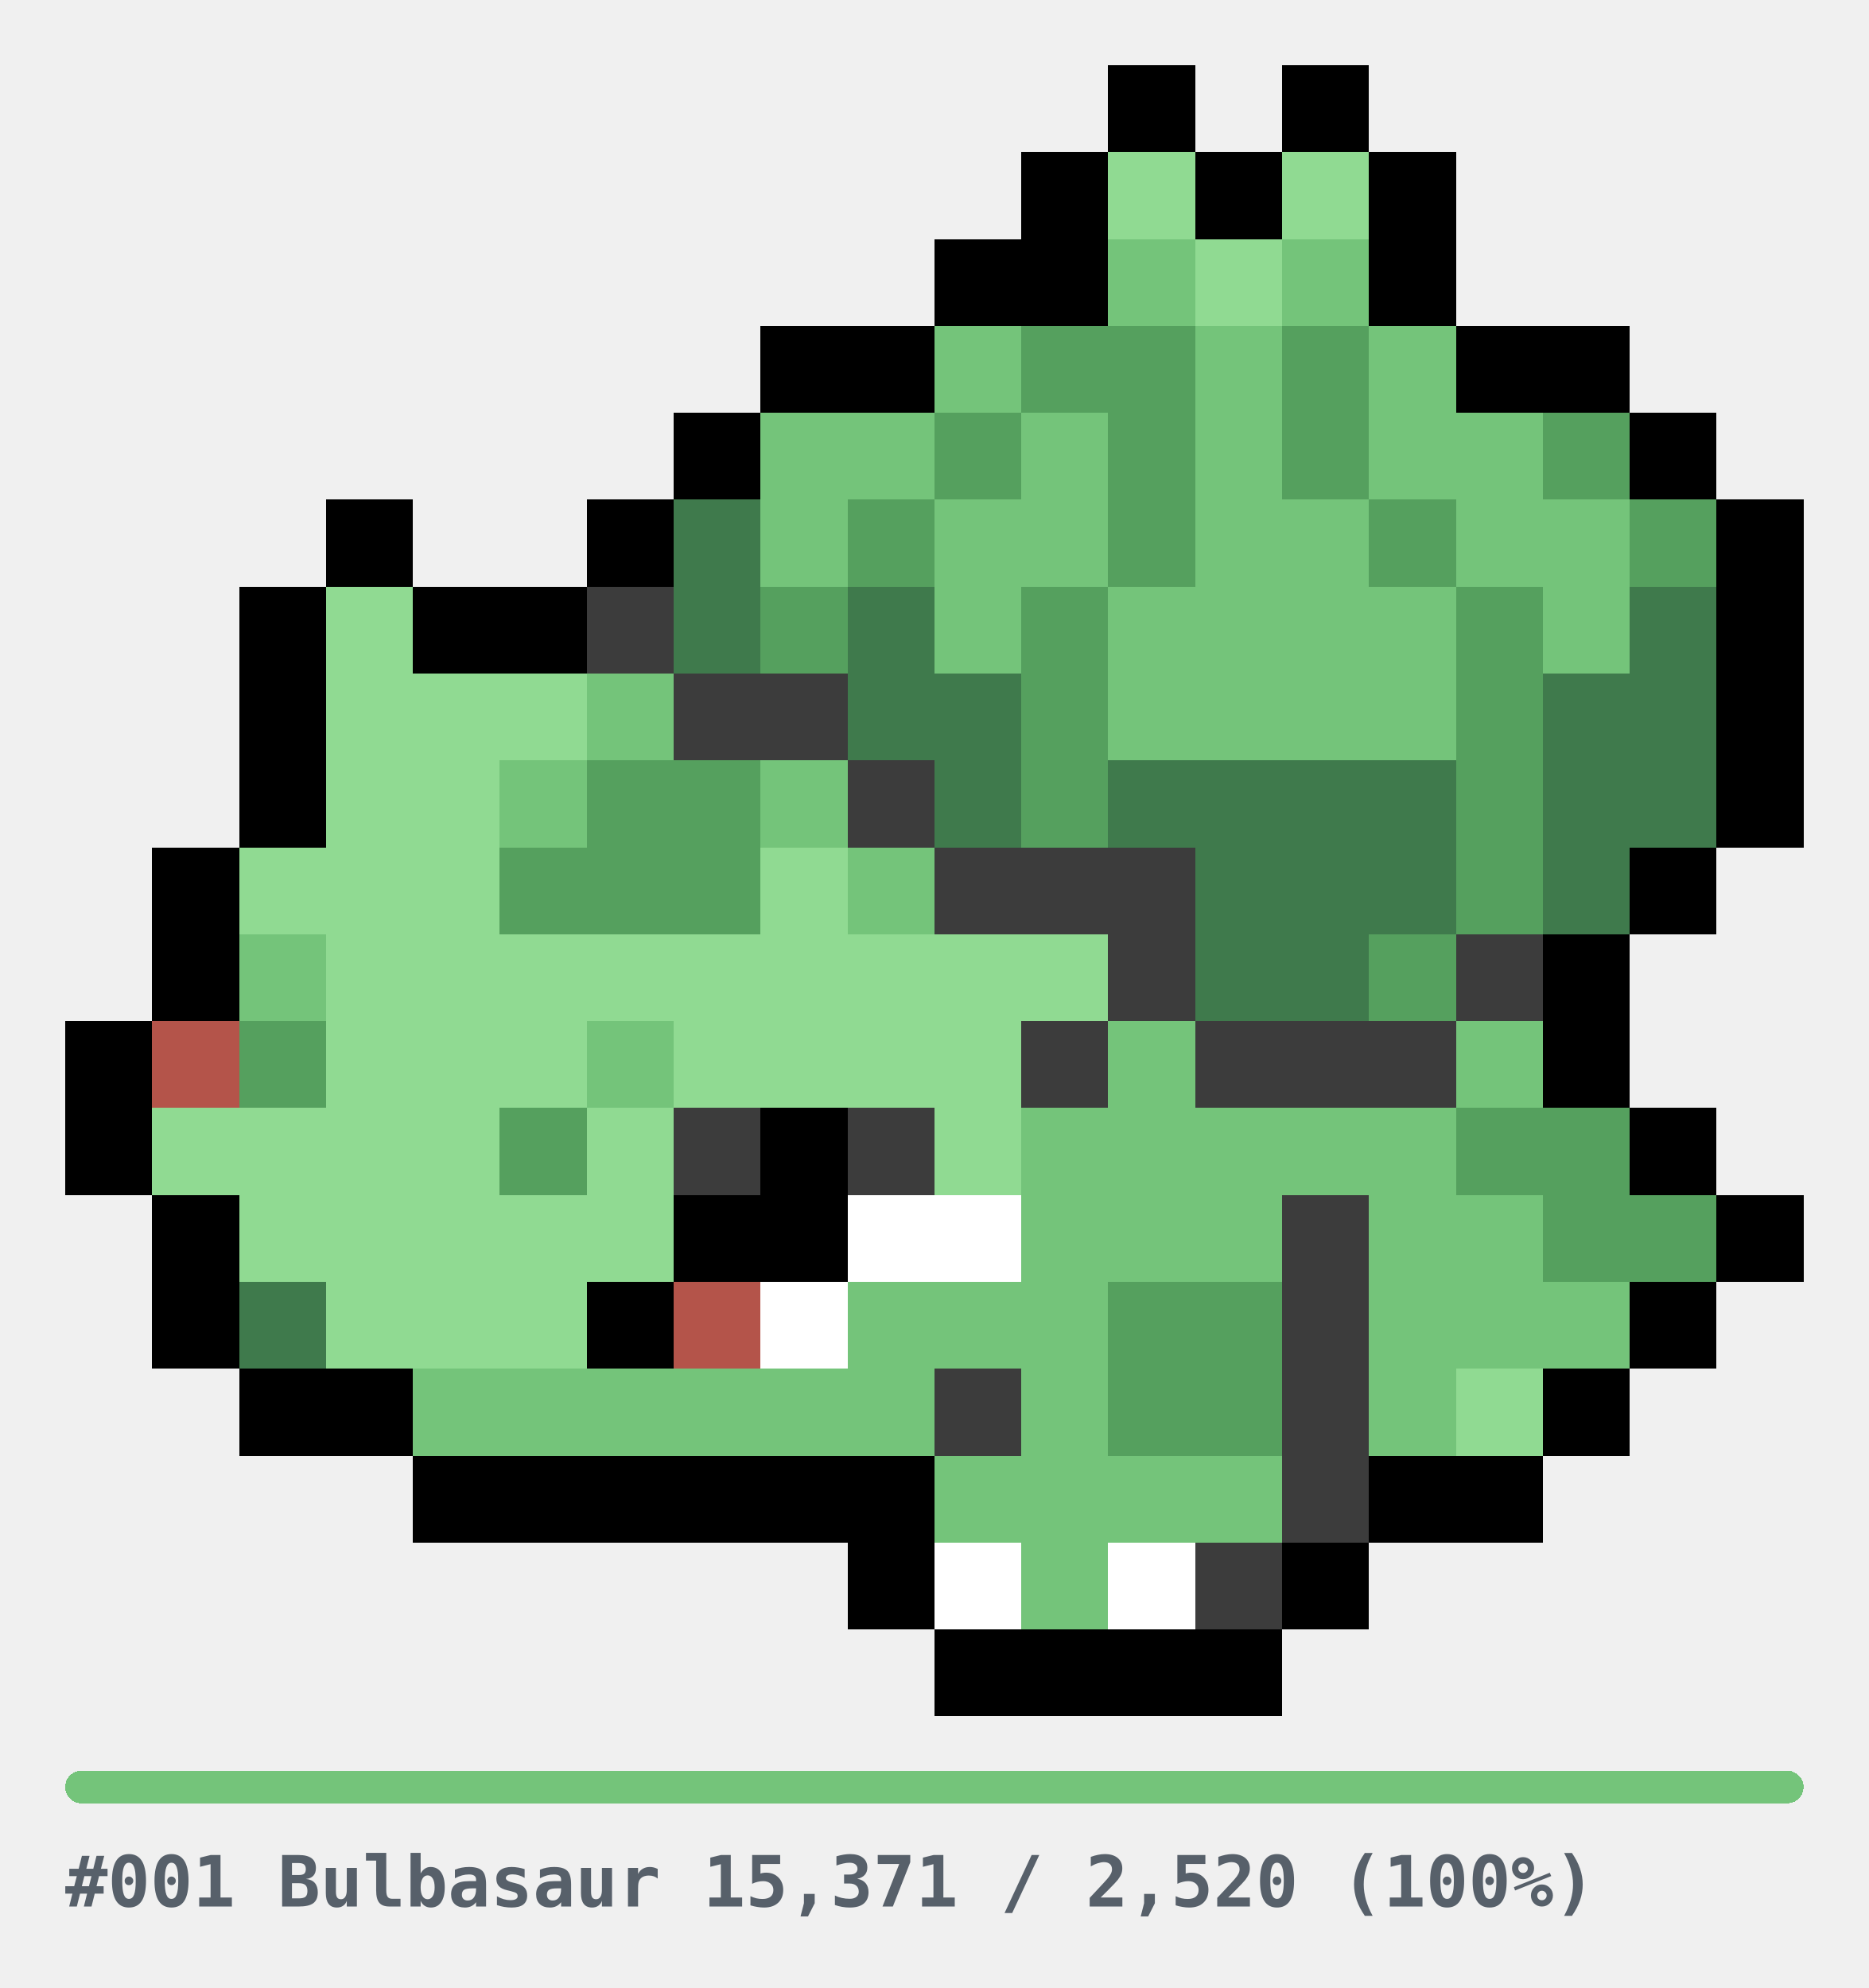
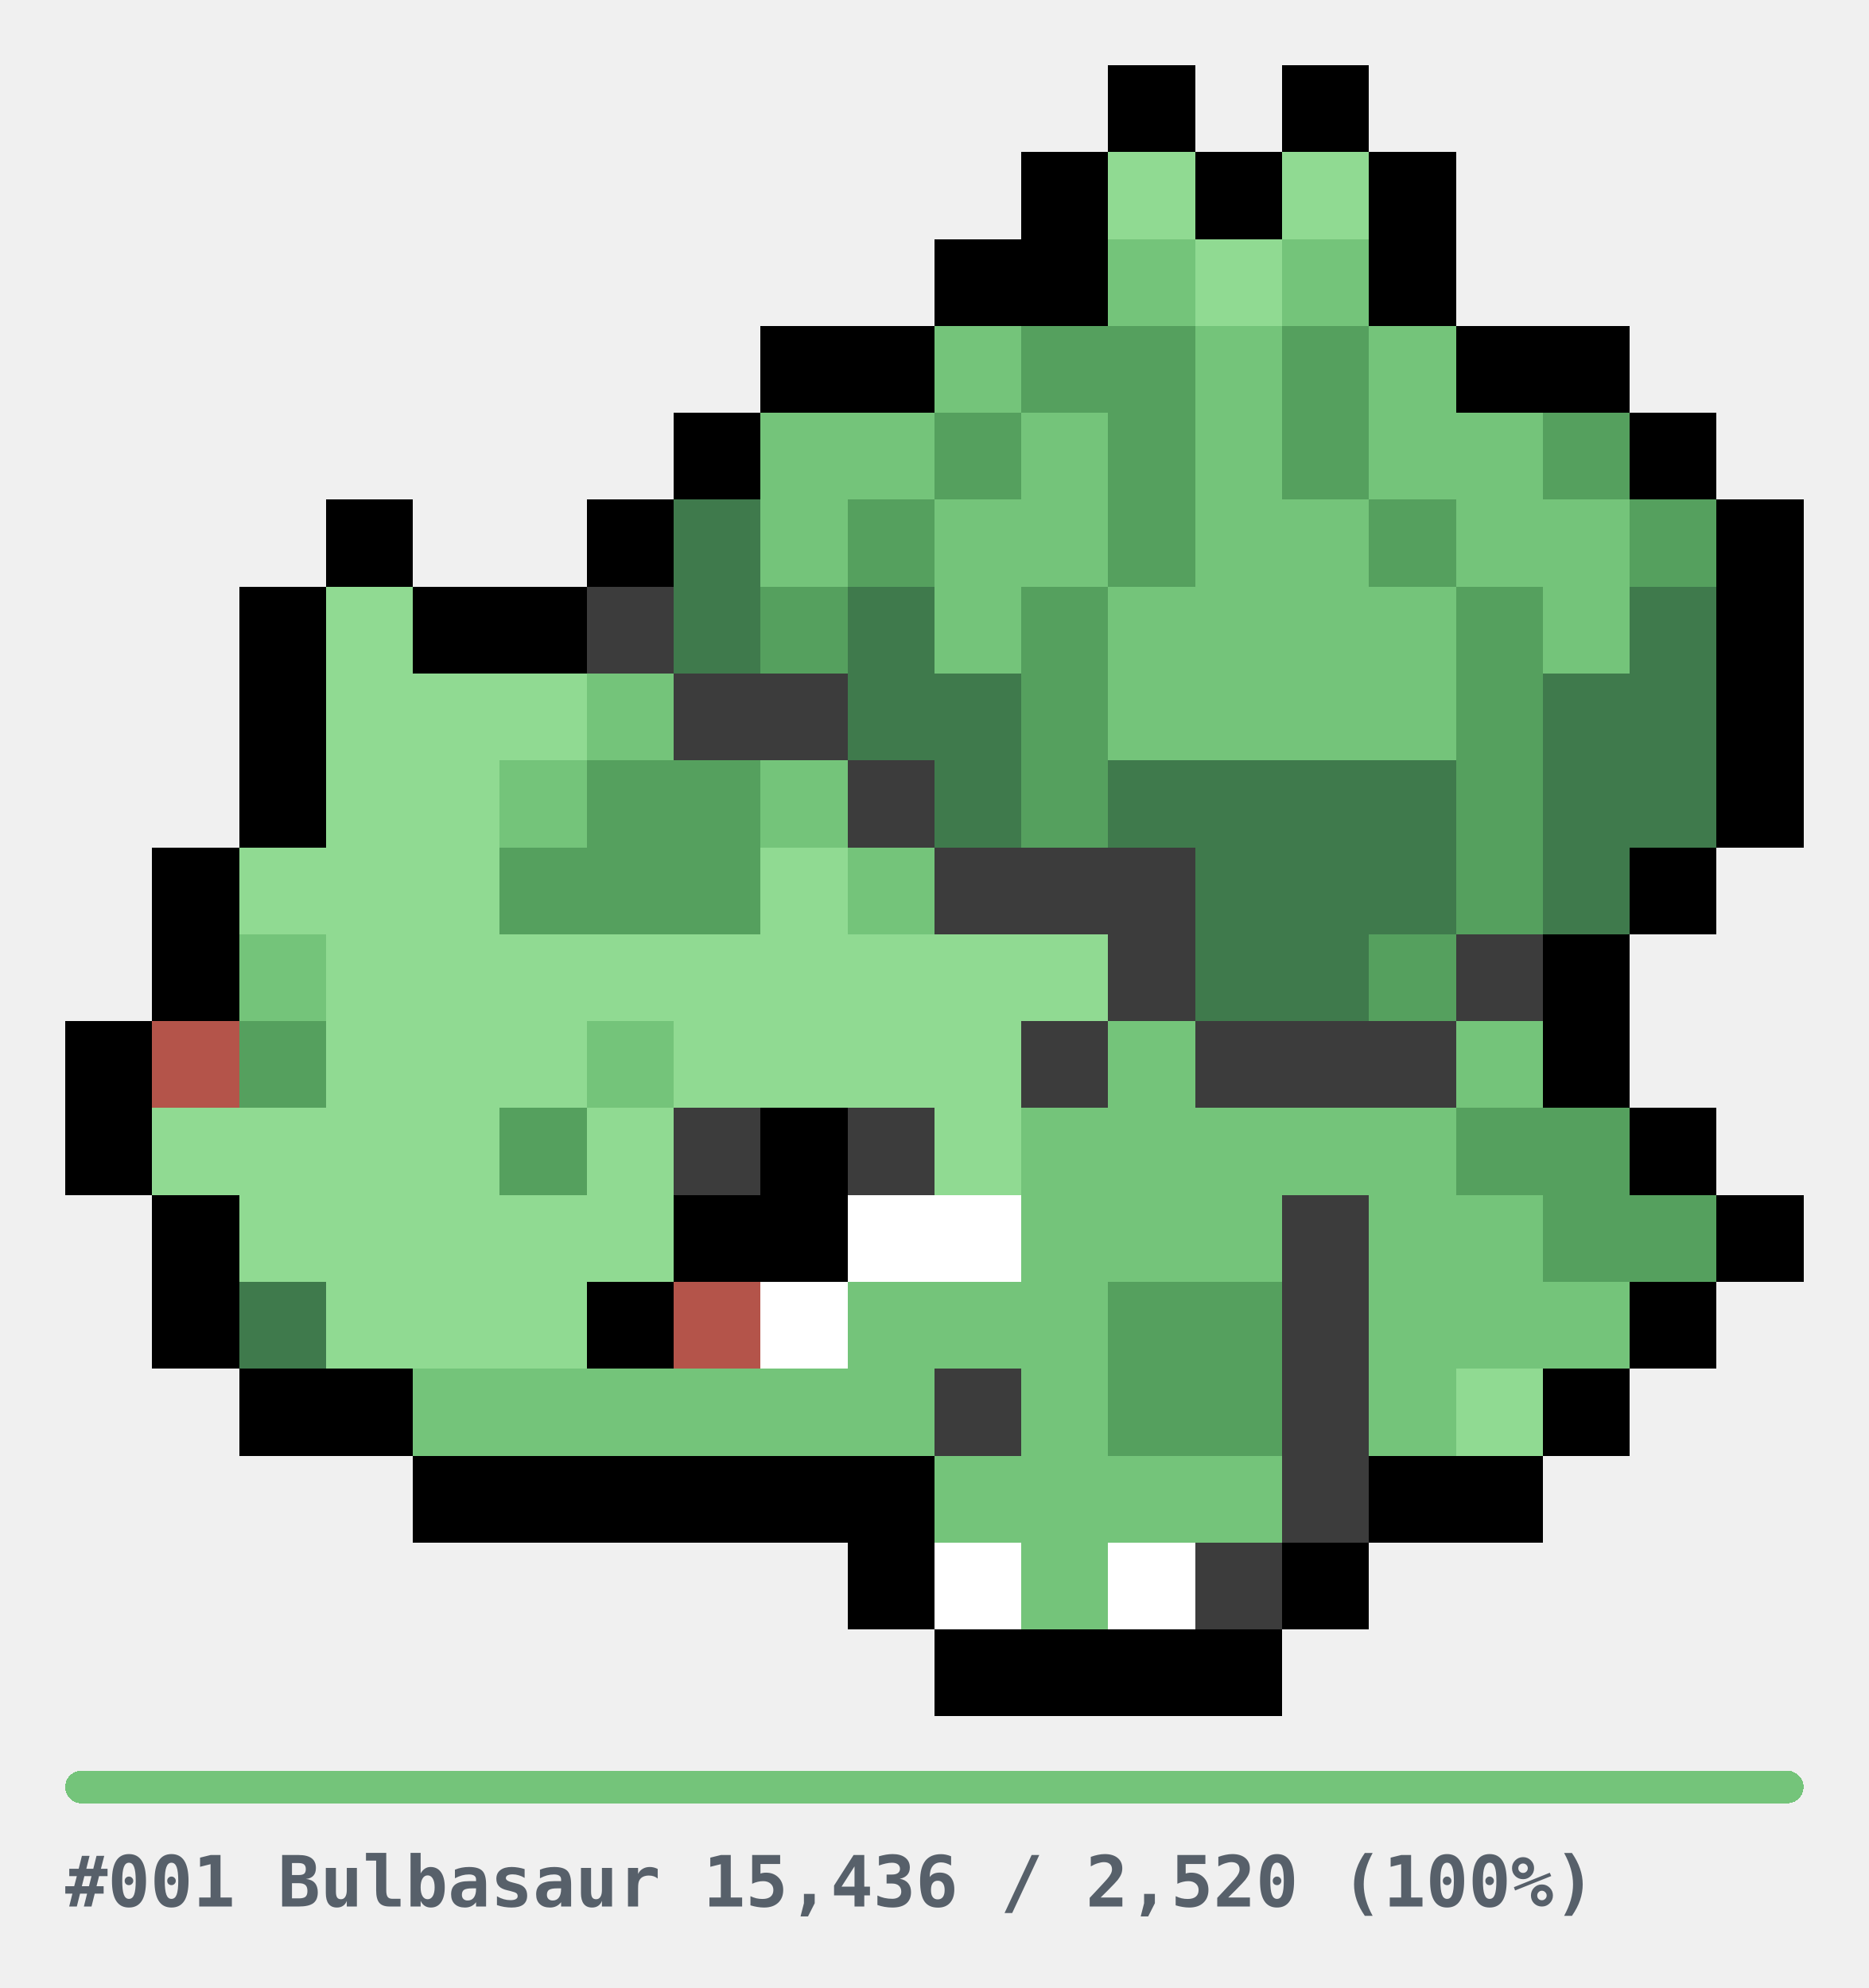
<svg xmlns="http://www.w3.org/2000/svg" width="344" height="366" viewBox="0 0 344 366" role="img" shape-rendering="crispEdges">
  <style>
.u{fill:#E6E6E6}.bar{fill:#E6E6E6}
.cap{fill:#57606A;font-family:ui-monospace,SFMono-Regular,Menlo,Consolas,monospace;font-size:13px;font-weight:600}
@media(prefers-color-scheme:dark){.u{fill:#2A2A2A}.bar{fill:#2A2A2A}.cap{fill:#8B949E}}
</style>
  <g transform="translate(12,12)">
    <rect x="192" y="0" width="16" height="16" fill="#000000" />
    <rect x="224" y="0" width="16" height="16" fill="#000000" />
    <rect x="176" y="16" width="16" height="16" fill="#000000" />
    <rect x="192" y="16" width="16" height="16" fill="#90DA92" />
    <rect x="208" y="16" width="16" height="16" fill="#000000" />
    <rect x="224" y="16" width="16" height="16" fill="#90DA92" />
    <rect x="240" y="16" width="16" height="16" fill="#000000" />
    <rect x="160" y="32" width="16" height="16" fill="#000000" />
    <rect x="176" y="32" width="16" height="16" fill="#000000" />
    <rect x="192" y="32" width="16" height="16" fill="#74C47A" />
    <rect x="208" y="32" width="16" height="16" fill="#90DA92" />
    <rect x="224" y="32" width="16" height="16" fill="#74C47A" />
    <rect x="240" y="32" width="16" height="16" fill="#000000" />
    <rect x="128" y="48" width="16" height="16" fill="#000000" />
    <rect x="144" y="48" width="16" height="16" fill="#000000" />
    <rect x="160" y="48" width="16" height="16" fill="#74C47A" />
    <rect x="176" y="48" width="16" height="16" fill="#55A05E" />
    <rect x="192" y="48" width="16" height="16" fill="#55A05E" />
    <rect x="208" y="48" width="16" height="16" fill="#74C47A" />
    <rect x="224" y="48" width="16" height="16" fill="#55A05E" />
    <rect x="240" y="48" width="16" height="16" fill="#74C47A" />
    <rect x="256" y="48" width="16" height="16" fill="#000000" />
    <rect x="272" y="48" width="16" height="16" fill="#000000" />
    <rect x="112" y="64" width="16" height="16" fill="#000000" />
    <rect x="128" y="64" width="16" height="16" fill="#74C47A" />
    <rect x="144" y="64" width="16" height="16" fill="#74C47A" />
    <rect x="160" y="64" width="16" height="16" fill="#55A05E" />
    <rect x="176" y="64" width="16" height="16" fill="#74C47A" />
    <rect x="192" y="64" width="16" height="16" fill="#55A05E" />
    <rect x="208" y="64" width="16" height="16" fill="#74C47A" />
    <rect x="224" y="64" width="16" height="16" fill="#55A05E" />
    <rect x="240" y="64" width="16" height="16" fill="#74C47A" />
    <rect x="256" y="64" width="16" height="16" fill="#74C47A" />
    <rect x="272" y="64" width="16" height="16" fill="#55A05E" />
    <rect x="288" y="64" width="16" height="16" fill="#000000" />
    <rect x="48" y="80" width="16" height="16" fill="#000000" />
    <rect x="96" y="80" width="16" height="16" fill="#000000" />
    <rect x="112" y="80" width="16" height="16" fill="#3F7A4C" />
    <rect x="128" y="80" width="16" height="16" fill="#74C47A" />
    <rect x="144" y="80" width="16" height="16" fill="#55A05E" />
    <rect x="160" y="80" width="16" height="16" fill="#74C47A" />
    <rect x="176" y="80" width="16" height="16" fill="#74C47A" />
    <rect x="192" y="80" width="16" height="16" fill="#55A05E" />
    <rect x="208" y="80" width="16" height="16" fill="#74C47A" />
    <rect x="224" y="80" width="16" height="16" fill="#74C47A" />
    <rect x="240" y="80" width="16" height="16" fill="#55A05E" />
    <rect x="256" y="80" width="16" height="16" fill="#74C47A" />
    <rect x="272" y="80" width="16" height="16" fill="#74C47A" />
    <rect x="288" y="80" width="16" height="16" fill="#55A05E" />
    <rect x="304" y="80" width="16" height="16" fill="#000000" />
    <rect x="32" y="96" width="16" height="16" fill="#000000" />
    <rect x="48" y="96" width="16" height="16" fill="#90DA92" />
    <rect x="64" y="96" width="16" height="16" fill="#000000" />
    <rect x="80" y="96" width="16" height="16" fill="#000000" />
    <rect x="96" y="96" width="16" height="16" fill="#3C3C3C" />
    <rect x="112" y="96" width="16" height="16" fill="#3F7A4C" />
    <rect x="128" y="96" width="16" height="16" fill="#55A05E" />
    <rect x="144" y="96" width="16" height="16" fill="#3F7A4C" />
    <rect x="160" y="96" width="16" height="16" fill="#74C47A" />
    <rect x="176" y="96" width="16" height="16" fill="#55A05E" />
    <rect x="192" y="96" width="16" height="16" fill="#74C47A" />
    <rect x="208" y="96" width="16" height="16" fill="#74C47A" />
    <rect x="224" y="96" width="16" height="16" fill="#74C47A" />
    <rect x="240" y="96" width="16" height="16" fill="#74C47A" />
    <rect x="256" y="96" width="16" height="16" fill="#55A05E" />
    <rect x="272" y="96" width="16" height="16" fill="#74C47A" />
    <rect x="288" y="96" width="16" height="16" fill="#3F7A4C" />
    <rect x="304" y="96" width="16" height="16" fill="#000000" />
    <rect x="32" y="112" width="16" height="16" fill="#000000" />
    <rect x="48" y="112" width="16" height="16" fill="#90DA92" />
    <rect x="64" y="112" width="16" height="16" fill="#90DA92" />
    <rect x="80" y="112" width="16" height="16" fill="#90DA92" />
    <rect x="96" y="112" width="16" height="16" fill="#74C47A" />
    <rect x="112" y="112" width="16" height="16" fill="#3C3C3C" />
    <rect x="128" y="112" width="16" height="16" fill="#3C3C3C" />
    <rect x="144" y="112" width="16" height="16" fill="#3F7A4C" />
    <rect x="160" y="112" width="16" height="16" fill="#3F7A4C" />
    <rect x="176" y="112" width="16" height="16" fill="#55A05E" />
    <rect x="192" y="112" width="16" height="16" fill="#74C47A" />
    <rect x="208" y="112" width="16" height="16" fill="#74C47A" />
    <rect x="224" y="112" width="16" height="16" fill="#74C47A" />
    <rect x="240" y="112" width="16" height="16" fill="#74C47A" />
    <rect x="256" y="112" width="16" height="16" fill="#55A05E" />
    <rect x="272" y="112" width="16" height="16" fill="#3F7A4C" />
    <rect x="288" y="112" width="16" height="16" fill="#3F7A4C" />
    <rect x="304" y="112" width="16" height="16" fill="#000000" />
    <rect x="32" y="128" width="16" height="16" fill="#000000" />
    <rect x="48" y="128" width="16" height="16" fill="#90DA92" />
    <rect x="64" y="128" width="16" height="16" fill="#90DA92" />
    <rect x="80" y="128" width="16" height="16" fill="#74C47A" />
    <rect x="96" y="128" width="16" height="16" fill="#55A05E" />
    <rect x="112" y="128" width="16" height="16" fill="#55A05E" />
    <rect x="128" y="128" width="16" height="16" fill="#74C47A" />
    <rect x="144" y="128" width="16" height="16" fill="#3C3C3C" />
    <rect x="160" y="128" width="16" height="16" fill="#3F7A4C" />
    <rect x="176" y="128" width="16" height="16" fill="#55A05E" />
    <rect x="192" y="128" width="16" height="16" fill="#3F7A4C" />
    <rect x="208" y="128" width="16" height="16" fill="#3F7A4C" />
    <rect x="224" y="128" width="16" height="16" fill="#3F7A4C" />
    <rect x="240" y="128" width="16" height="16" fill="#3F7A4C" />
    <rect x="256" y="128" width="16" height="16" fill="#55A05E" />
    <rect x="272" y="128" width="16" height="16" fill="#3F7A4C" />
    <rect x="288" y="128" width="16" height="16" fill="#3F7A4C" />
    <rect x="304" y="128" width="16" height="16" fill="#000000" />
    <rect x="16" y="144" width="16" height="16" fill="#000000" />
    <rect x="32" y="144" width="16" height="16" fill="#90DA92" />
    <rect x="48" y="144" width="16" height="16" fill="#90DA92" />
    <rect x="64" y="144" width="16" height="16" fill="#90DA92" />
    <rect x="80" y="144" width="16" height="16" fill="#55A05E" />
    <rect x="96" y="144" width="16" height="16" fill="#55A05E" />
    <rect x="112" y="144" width="16" height="16" fill="#55A05E" />
    <rect x="128" y="144" width="16" height="16" fill="#90DA92" />
    <rect x="144" y="144" width="16" height="16" fill="#74C47A" />
    <rect x="160" y="144" width="16" height="16" fill="#3C3C3C" />
    <rect x="176" y="144" width="16" height="16" fill="#3C3C3C" />
    <rect x="192" y="144" width="16" height="16" fill="#3C3C3C" />
    <rect x="208" y="144" width="16" height="16" fill="#3F7A4C" />
    <rect x="224" y="144" width="16" height="16" fill="#3F7A4C" />
    <rect x="240" y="144" width="16" height="16" fill="#3F7A4C" />
    <rect x="256" y="144" width="16" height="16" fill="#55A05E" />
    <rect x="272" y="144" width="16" height="16" fill="#3F7A4C" />
    <rect x="288" y="144" width="16" height="16" fill="#000000" />
    <rect x="16" y="160" width="16" height="16" fill="#000000" />
    <rect x="32" y="160" width="16" height="16" fill="#74C47A" />
    <rect x="48" y="160" width="16" height="16" fill="#90DA92" />
    <rect x="64" y="160" width="16" height="16" fill="#90DA92" />
    <rect x="80" y="160" width="16" height="16" fill="#90DA92" />
    <rect x="96" y="160" width="16" height="16" fill="#90DA92" />
    <rect x="112" y="160" width="16" height="16" fill="#90DA92" />
    <rect x="128" y="160" width="16" height="16" fill="#90DA92" />
    <rect x="144" y="160" width="16" height="16" fill="#90DA92" />
    <rect x="160" y="160" width="16" height="16" fill="#90DA92" />
    <rect x="176" y="160" width="16" height="16" fill="#90DA92" />
    <rect x="192" y="160" width="16" height="16" fill="#3C3C3C" />
    <rect x="208" y="160" width="16" height="16" fill="#3F7A4C" />
    <rect x="224" y="160" width="16" height="16" fill="#3F7A4C" />
    <rect x="240" y="160" width="16" height="16" fill="#55A05E" />
    <rect x="256" y="160" width="16" height="16" fill="#3C3C3C" />
    <rect x="272" y="160" width="16" height="16" fill="#000000" />
    <rect x="0" y="176" width="16" height="16" fill="#000000" />
    <rect x="16" y="176" width="16" height="16" fill="#B4544A" />
    <rect x="32" y="176" width="16" height="16" fill="#55A05E" />
    <rect x="48" y="176" width="16" height="16" fill="#90DA92" />
    <rect x="64" y="176" width="16" height="16" fill="#90DA92" />
    <rect x="80" y="176" width="16" height="16" fill="#90DA92" />
    <rect x="96" y="176" width="16" height="16" fill="#74C47A" />
    <rect x="112" y="176" width="16" height="16" fill="#90DA92" />
    <rect x="128" y="176" width="16" height="16" fill="#90DA92" />
    <rect x="144" y="176" width="16" height="16" fill="#90DA92" />
    <rect x="160" y="176" width="16" height="16" fill="#90DA92" />
    <rect x="176" y="176" width="16" height="16" fill="#3C3C3C" />
    <rect x="192" y="176" width="16" height="16" fill="#74C47A" />
    <rect x="208" y="176" width="16" height="16" fill="#3C3C3C" />
    <rect x="224" y="176" width="16" height="16" fill="#3C3C3C" />
    <rect x="240" y="176" width="16" height="16" fill="#3C3C3C" />
    <rect x="256" y="176" width="16" height="16" fill="#74C47A" />
    <rect x="272" y="176" width="16" height="16" fill="#000000" />
    <rect x="0" y="192" width="16" height="16" fill="#000000" />
    <rect x="16" y="192" width="16" height="16" fill="#90DA92" />
    <rect x="32" y="192" width="16" height="16" fill="#90DA92" />
    <rect x="48" y="192" width="16" height="16" fill="#90DA92" />
    <rect x="64" y="192" width="16" height="16" fill="#90DA92" />
    <rect x="80" y="192" width="16" height="16" fill="#55A05E" />
    <rect x="96" y="192" width="16" height="16" fill="#90DA92" />
    <rect x="112" y="192" width="16" height="16" fill="#3C3C3C" />
    <rect x="128" y="192" width="16" height="16" fill="#000000" />
    <rect x="144" y="192" width="16" height="16" fill="#3C3C3C" />
    <rect x="160" y="192" width="16" height="16" fill="#90DA92" />
    <rect x="176" y="192" width="16" height="16" fill="#74C47A" />
    <rect x="192" y="192" width="16" height="16" fill="#74C47A" />
    <rect x="208" y="192" width="16" height="16" fill="#74C47A" />
    <rect x="224" y="192" width="16" height="16" fill="#74C47A" />
    <rect x="240" y="192" width="16" height="16" fill="#74C47A" />
    <rect x="256" y="192" width="16" height="16" fill="#55A05E" />
    <rect x="272" y="192" width="16" height="16" fill="#55A05E" />
    <rect x="288" y="192" width="16" height="16" fill="#000000" />
    <rect x="16" y="208" width="16" height="16" fill="#000000" />
    <rect x="32" y="208" width="16" height="16" fill="#90DA92" />
    <rect x="48" y="208" width="16" height="16" fill="#90DA92" />
    <rect x="64" y="208" width="16" height="16" fill="#90DA92" />
    <rect x="80" y="208" width="16" height="16" fill="#90DA92" />
    <rect x="96" y="208" width="16" height="16" fill="#90DA92" />
    <rect x="112" y="208" width="16" height="16" fill="#000000" />
    <rect x="128" y="208" width="16" height="16" fill="#000000" />
    <rect x="144" y="208" width="16" height="16" fill="#FFFFFF" />
    <rect x="160" y="208" width="16" height="16" fill="#FFFFFF" />
    <rect x="176" y="208" width="16" height="16" fill="#74C47A" />
    <rect x="192" y="208" width="16" height="16" fill="#74C47A" />
    <rect x="208" y="208" width="16" height="16" fill="#74C47A" />
    <rect x="224" y="208" width="16" height="16" fill="#3C3C3C" />
    <rect x="240" y="208" width="16" height="16" fill="#74C47A" />
    <rect x="256" y="208" width="16" height="16" fill="#74C47A" />
    <rect x="272" y="208" width="16" height="16" fill="#55A05E" />
    <rect x="288" y="208" width="16" height="16" fill="#55A05E" />
    <rect x="304" y="208" width="16" height="16" fill="#000000" />
    <rect x="16" y="224" width="16" height="16" fill="#000000" />
    <rect x="32" y="224" width="16" height="16" fill="#3F7A4C" />
    <rect x="48" y="224" width="16" height="16" fill="#90DA92" />
    <rect x="64" y="224" width="16" height="16" fill="#90DA92" />
    <rect x="80" y="224" width="16" height="16" fill="#90DA92" />
    <rect x="96" y="224" width="16" height="16" fill="#000000" />
    <rect x="112" y="224" width="16" height="16" fill="#B4544A" />
    <rect x="128" y="224" width="16" height="16" fill="#FFFFFF" />
    <rect x="144" y="224" width="16" height="16" fill="#74C47A" />
    <rect x="160" y="224" width="16" height="16" fill="#74C47A" />
    <rect x="176" y="224" width="16" height="16" fill="#74C47A" />
    <rect x="192" y="224" width="16" height="16" fill="#55A05E" />
    <rect x="208" y="224" width="16" height="16" fill="#55A05E" />
    <rect x="224" y="224" width="16" height="16" fill="#3C3C3C" />
    <rect x="240" y="224" width="16" height="16" fill="#74C47A" />
    <rect x="256" y="224" width="16" height="16" fill="#74C47A" />
    <rect x="272" y="224" width="16" height="16" fill="#74C47A" />
    <rect x="288" y="224" width="16" height="16" fill="#000000" />
    <rect x="32" y="240" width="16" height="16" fill="#000000" />
    <rect x="48" y="240" width="16" height="16" fill="#000000" />
    <rect x="64" y="240" width="16" height="16" fill="#74C47A" />
    <rect x="80" y="240" width="16" height="16" fill="#74C47A" />
    <rect x="96" y="240" width="16" height="16" fill="#74C47A" />
    <rect x="112" y="240" width="16" height="16" fill="#74C47A" />
    <rect x="128" y="240" width="16" height="16" fill="#74C47A" />
    <rect x="144" y="240" width="16" height="16" fill="#74C47A" />
    <rect x="160" y="240" width="16" height="16" fill="#3C3C3C" />
    <rect x="176" y="240" width="16" height="16" fill="#74C47A" />
    <rect x="192" y="240" width="16" height="16" fill="#55A05E" />
    <rect x="208" y="240" width="16" height="16" fill="#55A05E" />
    <rect x="224" y="240" width="16" height="16" fill="#3C3C3C" />
    <rect x="240" y="240" width="16" height="16" fill="#74C47A" />
    <rect x="256" y="240" width="16" height="16" fill="#90DA92" />
    <rect x="272" y="240" width="16" height="16" fill="#000000" />
    <rect x="64" y="256" width="16" height="16" fill="#000000" />
    <rect x="80" y="256" width="16" height="16" fill="#000000" />
    <rect x="96" y="256" width="16" height="16" fill="#000000" />
    <rect x="112" y="256" width="16" height="16" fill="#000000" />
    <rect x="128" y="256" width="16" height="16" fill="#000000" />
    <rect x="144" y="256" width="16" height="16" fill="#000000" />
    <rect x="160" y="256" width="16" height="16" fill="#74C47A" />
    <rect x="176" y="256" width="16" height="16" fill="#74C47A" />
    <rect x="192" y="256" width="16" height="16" fill="#74C47A" />
    <rect x="208" y="256" width="16" height="16" fill="#74C47A" />
    <rect x="224" y="256" width="16" height="16" fill="#3C3C3C" />
    <rect x="240" y="256" width="16" height="16" fill="#000000" />
    <rect x="256" y="256" width="16" height="16" fill="#000000" />
    <rect x="144" y="272" width="16" height="16" fill="#000000" />
    <rect x="160" y="272" width="16" height="16" fill="#FFFFFF" />
    <rect x="176" y="272" width="16" height="16" fill="#74C47A" />
    <rect x="192" y="272" width="16" height="16" fill="#FFFFFF" />
    <rect x="208" y="272" width="16" height="16" fill="#3C3C3C" />
    <rect x="224" y="272" width="16" height="16" fill="#000000" />
    <rect x="160" y="288" width="16" height="16" fill="#000000" />
    <rect x="176" y="288" width="16" height="16" fill="#000000" />
    <rect x="192" y="288" width="16" height="16" fill="#000000" />
    <rect x="208" y="288" width="16" height="16" fill="#000000" />
  </g>
  <g transform="translate(12,326)">
    <rect x="0" y="0" width="320" height="6" rx="3" class="bar" />
    <rect x="0" y="0" width="320" height="6" rx="3" fill="#74C47A" />
-     <text x="0" y="25" class="cap">#001 Bulbasaur  15,371 / 2,520  (100%)</text>
+     <text x="0" y="25" class="cap">#001 Bulbasaur  15,436 / 2,520  (100%)</text>
  </g>
</svg>
